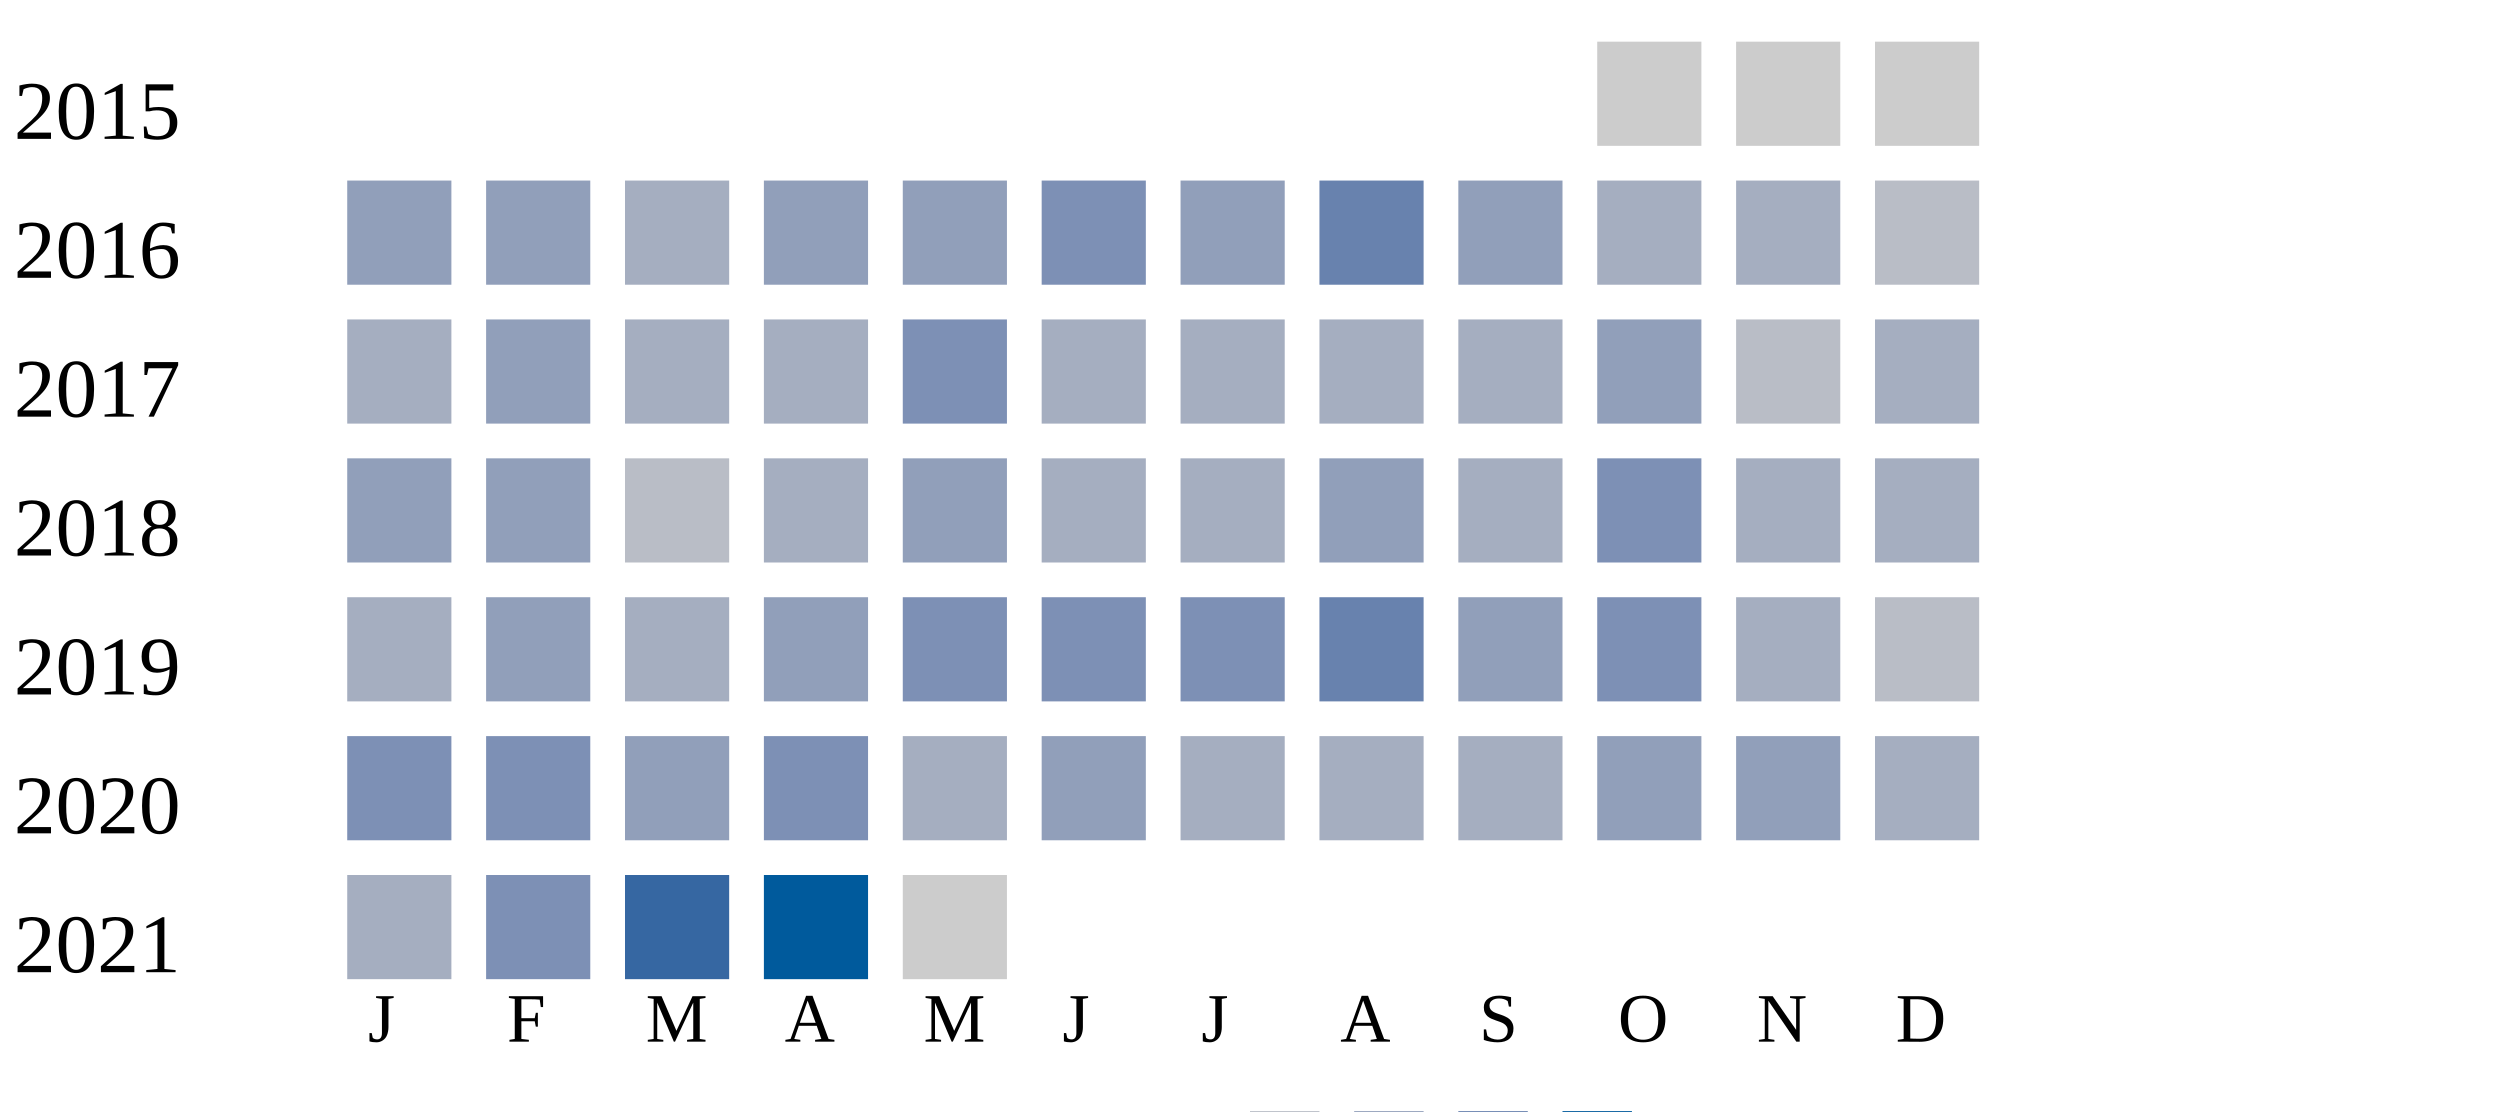
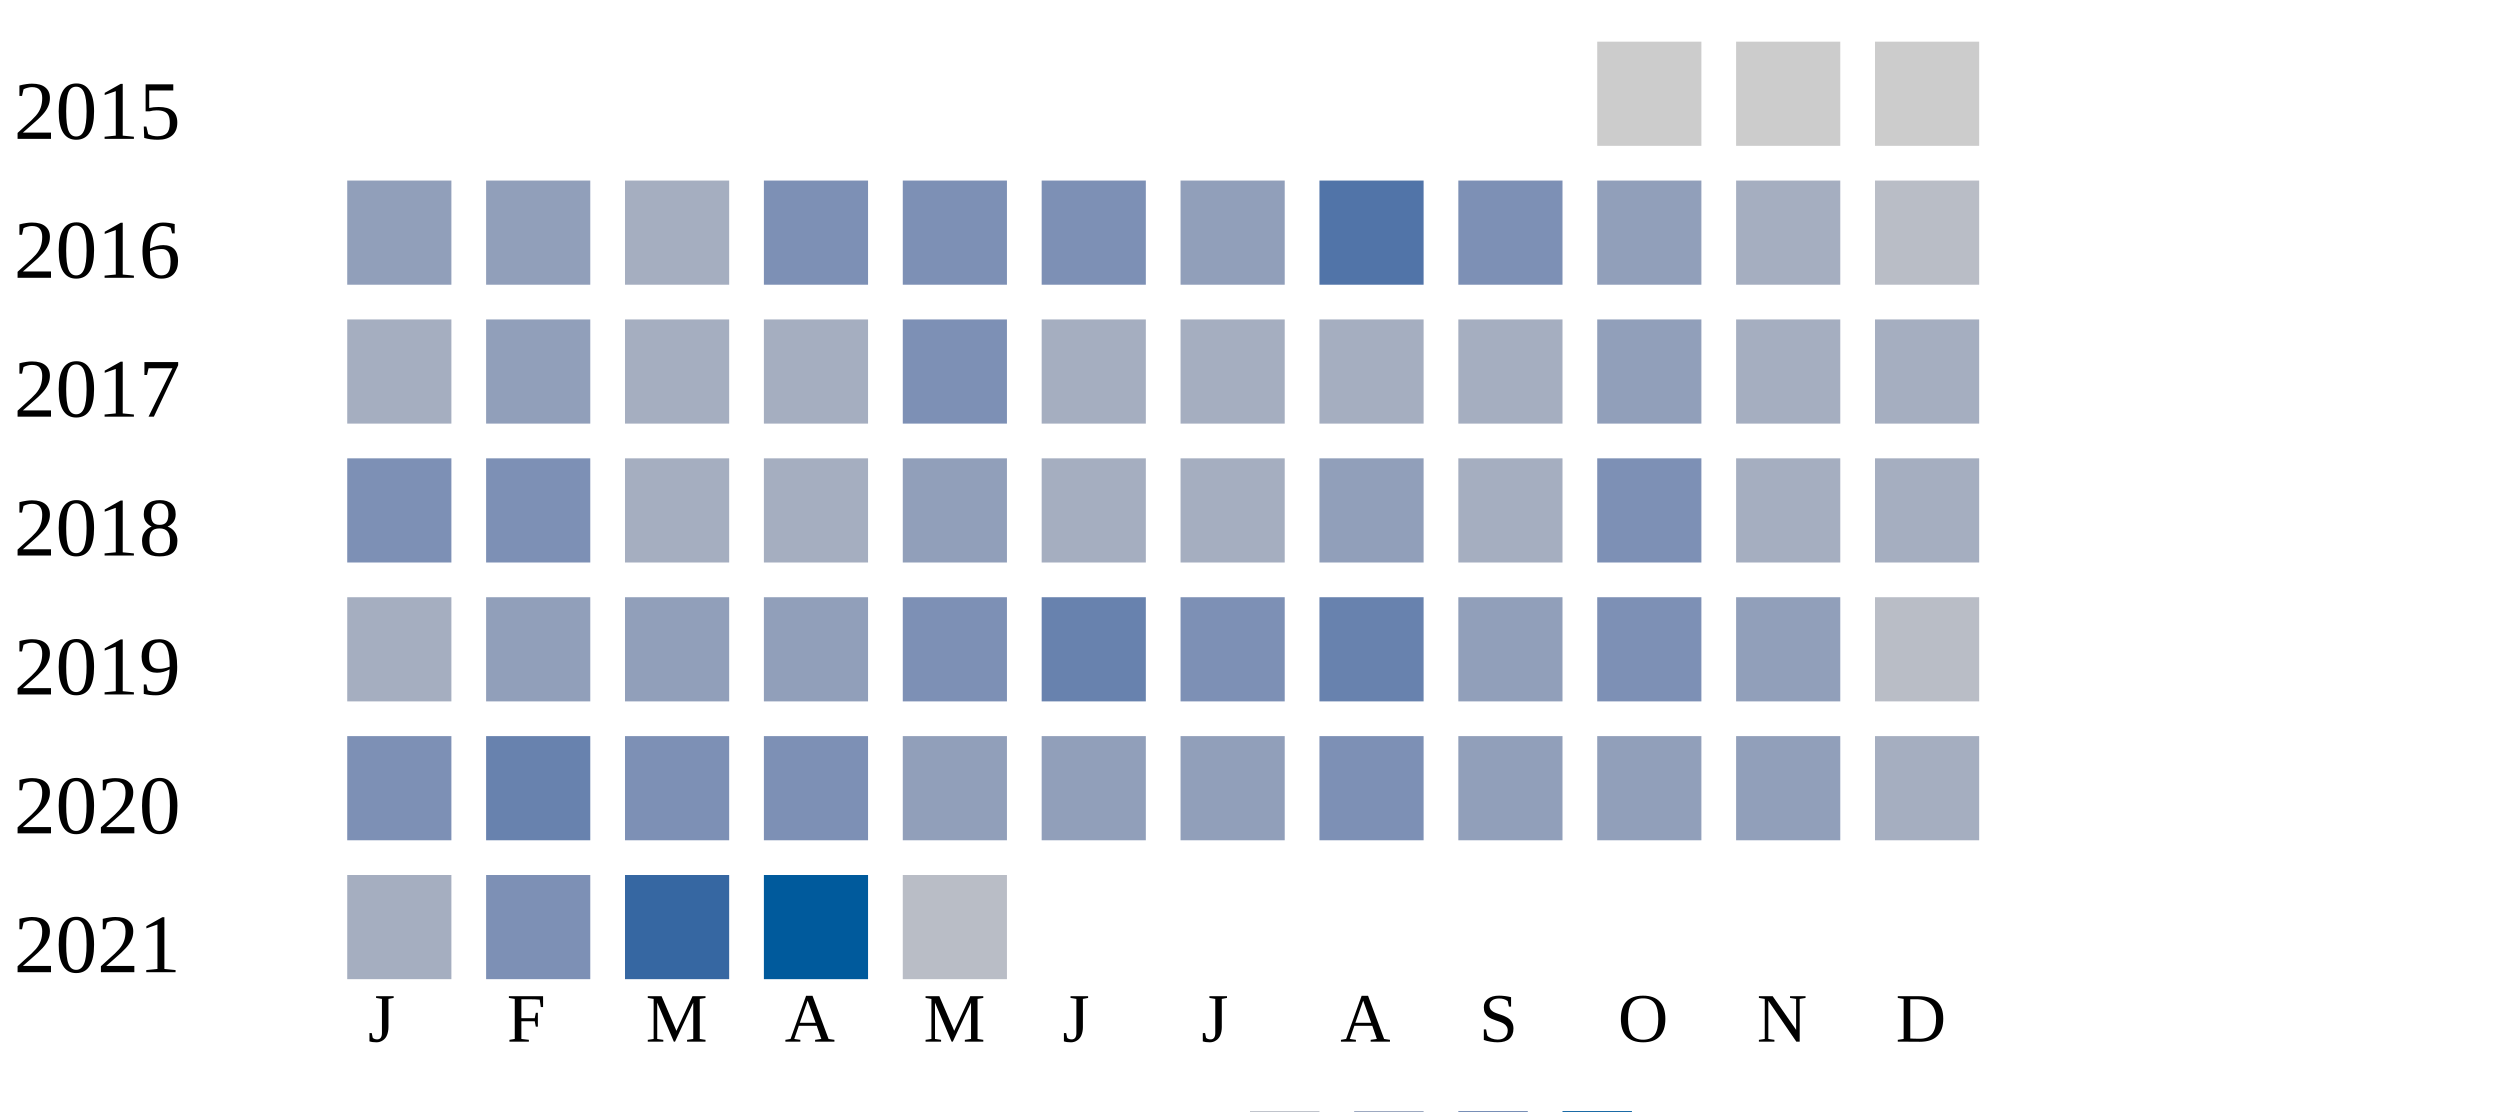
<svg xmlns="http://www.w3.org/2000/svg" width="360" height="160">
  <g transform="translate(0 0)">
    <text x="2" y="20">2015</text>
    <rect x="230" y="6" width="15" height="15" fill="#cccccc" />
    <rect x="250" y="6" width="15" height="15" fill="#cccccc" />
    <rect x="270" y="6" width="15" height="15" fill="#cccccc" />
  </g>
  <g transform="translate(0 20)">
    <text x="2" y="20">2016</text>
    <rect x="50" y="6" width="15" height="15" fill="#919fba" />
    <rect x="70" y="6" width="15" height="15" fill="#919fba" />
    <rect x="90" y="6" width="15" height="15" fill="#a5aec0" />
-     <rect x="110" y="6" width="15" height="15" fill="#919fba" />
-     <rect x="130" y="6" width="15" height="15" fill="#919fba" />
+     <rect x="110" y="6" width="15" height="15" fill="#7d90b5" />
+     <rect x="130" y="6" width="15" height="15" fill="#7d90b5" />
    <rect x="150" y="6" width="15" height="15" fill="#7d90b5" />
    <rect x="170" y="6" width="15" height="15" fill="#919fba" />
-     <rect x="190" y="6" width="15" height="15" fill="#6882ae" />
-     <rect x="210" y="6" width="15" height="15" fill="#919fba" />
-     <rect x="230" y="6" width="15" height="15" fill="#a5aec0" />
+     <rect x="190" y="6" width="15" height="15" fill="#5174a8" />
+     <rect x="210" y="6" width="15" height="15" fill="#7d90b5" />
+     <rect x="230" y="6" width="15" height="15" fill="#919fba" />
    <rect x="250" y="6" width="15" height="15" fill="#a5aec0" />
    <rect x="270" y="6" width="15" height="15" fill="#b9bdc6" />
  </g>
  <g transform="translate(0 40)">
    <text x="2" y="20">2017</text>
    <rect x="50" y="6" width="15" height="15" fill="#a5aec0" />
    <rect x="70" y="6" width="15" height="15" fill="#919fba" />
    <rect x="90" y="6" width="15" height="15" fill="#a5aec0" />
    <rect x="110" y="6" width="15" height="15" fill="#a5aec0" />
    <rect x="130" y="6" width="15" height="15" fill="#7d90b5" />
    <rect x="150" y="6" width="15" height="15" fill="#a5aec0" />
    <rect x="170" y="6" width="15" height="15" fill="#a5aec0" />
    <rect x="190" y="6" width="15" height="15" fill="#a5aec0" />
    <rect x="210" y="6" width="15" height="15" fill="#a5aec0" />
    <rect x="230" y="6" width="15" height="15" fill="#919fba" />
-     <rect x="250" y="6" width="15" height="15" fill="#b9bdc6" />
+     <rect x="250" y="6" width="15" height="15" fill="#a5aec0" />
    <rect x="270" y="6" width="15" height="15" fill="#a5aec0" />
  </g>
  <g transform="translate(0 60)">
    <text x="2" y="20">2018</text>
-     <rect x="50" y="6" width="15" height="15" fill="#919fba" />
-     <rect x="70" y="6" width="15" height="15" fill="#919fba" />
-     <rect x="90" y="6" width="15" height="15" fill="#b9bdc6" />
+     <rect x="50" y="6" width="15" height="15" fill="#7d90b5" />
+     <rect x="70" y="6" width="15" height="15" fill="#7d90b5" />
+     <rect x="90" y="6" width="15" height="15" fill="#a5aec0" />
    <rect x="110" y="6" width="15" height="15" fill="#a5aec0" />
    <rect x="130" y="6" width="15" height="15" fill="#919fba" />
    <rect x="150" y="6" width="15" height="15" fill="#a5aec0" />
    <rect x="170" y="6" width="15" height="15" fill="#a5aec0" />
    <rect x="190" y="6" width="15" height="15" fill="#919fba" />
    <rect x="210" y="6" width="15" height="15" fill="#a5aec0" />
    <rect x="230" y="6" width="15" height="15" fill="#7d90b5" />
    <rect x="250" y="6" width="15" height="15" fill="#a5aec0" />
    <rect x="270" y="6" width="15" height="15" fill="#a5aec0" />
  </g>
  <g transform="translate(0 80)">
    <text x="2" y="20">2019</text>
    <rect x="50" y="6" width="15" height="15" fill="#a5aec0" />
    <rect x="70" y="6" width="15" height="15" fill="#919fba" />
-     <rect x="90" y="6" width="15" height="15" fill="#a5aec0" />
+     <rect x="90" y="6" width="15" height="15" fill="#919fba" />
    <rect x="110" y="6" width="15" height="15" fill="#919fba" />
    <rect x="130" y="6" width="15" height="15" fill="#7d90b5" />
-     <rect x="150" y="6" width="15" height="15" fill="#7d90b5" />
+     <rect x="150" y="6" width="15" height="15" fill="#6882ae" />
    <rect x="170" y="6" width="15" height="15" fill="#7d90b5" />
    <rect x="190" y="6" width="15" height="15" fill="#6882ae" />
    <rect x="210" y="6" width="15" height="15" fill="#919fba" />
    <rect x="230" y="6" width="15" height="15" fill="#7d90b5" />
-     <rect x="250" y="6" width="15" height="15" fill="#a5aec0" />
+     <rect x="250" y="6" width="15" height="15" fill="#919fba" />
    <rect x="270" y="6" width="15" height="15" fill="#b9bdc6" />
  </g>
  <g transform="translate(0 100)">
    <text x="2" y="20">2020</text>
    <rect x="50" y="6" width="15" height="15" fill="#7d90b5" />
-     <rect x="70" y="6" width="15" height="15" fill="#7d90b5" />
-     <rect x="90" y="6" width="15" height="15" fill="#919fba" />
+     <rect x="70" y="6" width="15" height="15" fill="#6882ae" />
+     <rect x="90" y="6" width="15" height="15" fill="#7d90b5" />
    <rect x="110" y="6" width="15" height="15" fill="#7d90b5" />
-     <rect x="130" y="6" width="15" height="15" fill="#a5aec0" />
+     <rect x="130" y="6" width="15" height="15" fill="#919fba" />
    <rect x="150" y="6" width="15" height="15" fill="#919fba" />
-     <rect x="170" y="6" width="15" height="15" fill="#a5aec0" />
-     <rect x="190" y="6" width="15" height="15" fill="#a5aec0" />
-     <rect x="210" y="6" width="15" height="15" fill="#a5aec0" />
+     <rect x="170" y="6" width="15" height="15" fill="#919fba" />
+     <rect x="190" y="6" width="15" height="15" fill="#7d90b5" />
+     <rect x="210" y="6" width="15" height="15" fill="#919fba" />
    <rect x="230" y="6" width="15" height="15" fill="#919fba" />
    <rect x="250" y="6" width="15" height="15" fill="#919fba" />
    <rect x="270" y="6" width="15" height="15" fill="#a5aec0" />
  </g>
  <g transform="translate(0 120)">
    <text x="2" y="20">2021</text>
    <rect x="50" y="6" width="15" height="15" fill="#a5aec0" />
    <rect x="70" y="6" width="15" height="15" fill="#7d90b5" />
    <rect x="90" y="6" width="15" height="15" fill="#3667a2" />
    <rect x="110" y="6" width="15" height="15" fill="#005a9c" />
-     <rect x="130" y="6" width="15" height="15" fill="#cccccc" />
+     <rect x="130" y="6" width="15" height="15" fill="#b9bdc6" />
  </g>
  <text style="font-size: 10px; text-align: center" x="53" y="150">J</text>
  <text style="font-size: 10px; text-align: center" x="73" y="150">F</text>
  <text style="font-size: 10px; text-align: center" x="93" y="150">M</text>
  <text style="font-size: 10px; text-align: center" x="113" y="150">A</text>
  <text style="font-size: 10px; text-align: center" x="133" y="150">M</text>
  <text style="font-size: 10px; text-align: center" x="153" y="150">J</text>
  <text style="font-size: 10px; text-align: center" x="173" y="150">J</text>
  <text style="font-size: 10px; text-align: center" x="193" y="150">A</text>
  <text style="font-size: 10px; text-align: center" x="213" y="150">S</text>
  <text style="font-size: 10px; text-align: center" x="233" y="150">O</text>
  <text style="font-size: 10px; text-align: center" x="253" y="150">N</text>
  <text style="font-size: 10px; text-align: center" x="273" y="150">D</text>
  <text style="font-size: 10px;" x="155" y="169">Less</text>
  <rect fill="#b9bdc6" width="10" height="10" x="180" y="160" />
  <rect fill="#919fba" width="10" height="10" x="195" y="160" />
  <rect fill="#6882ae" width="10" height="10" x="210" y="160" />
  <rect fill="#005a9c" width="10" height="10" x="225" y="160" />
  <text x="240" y="169" style="font-size: 10px;">More</text>
</svg>
